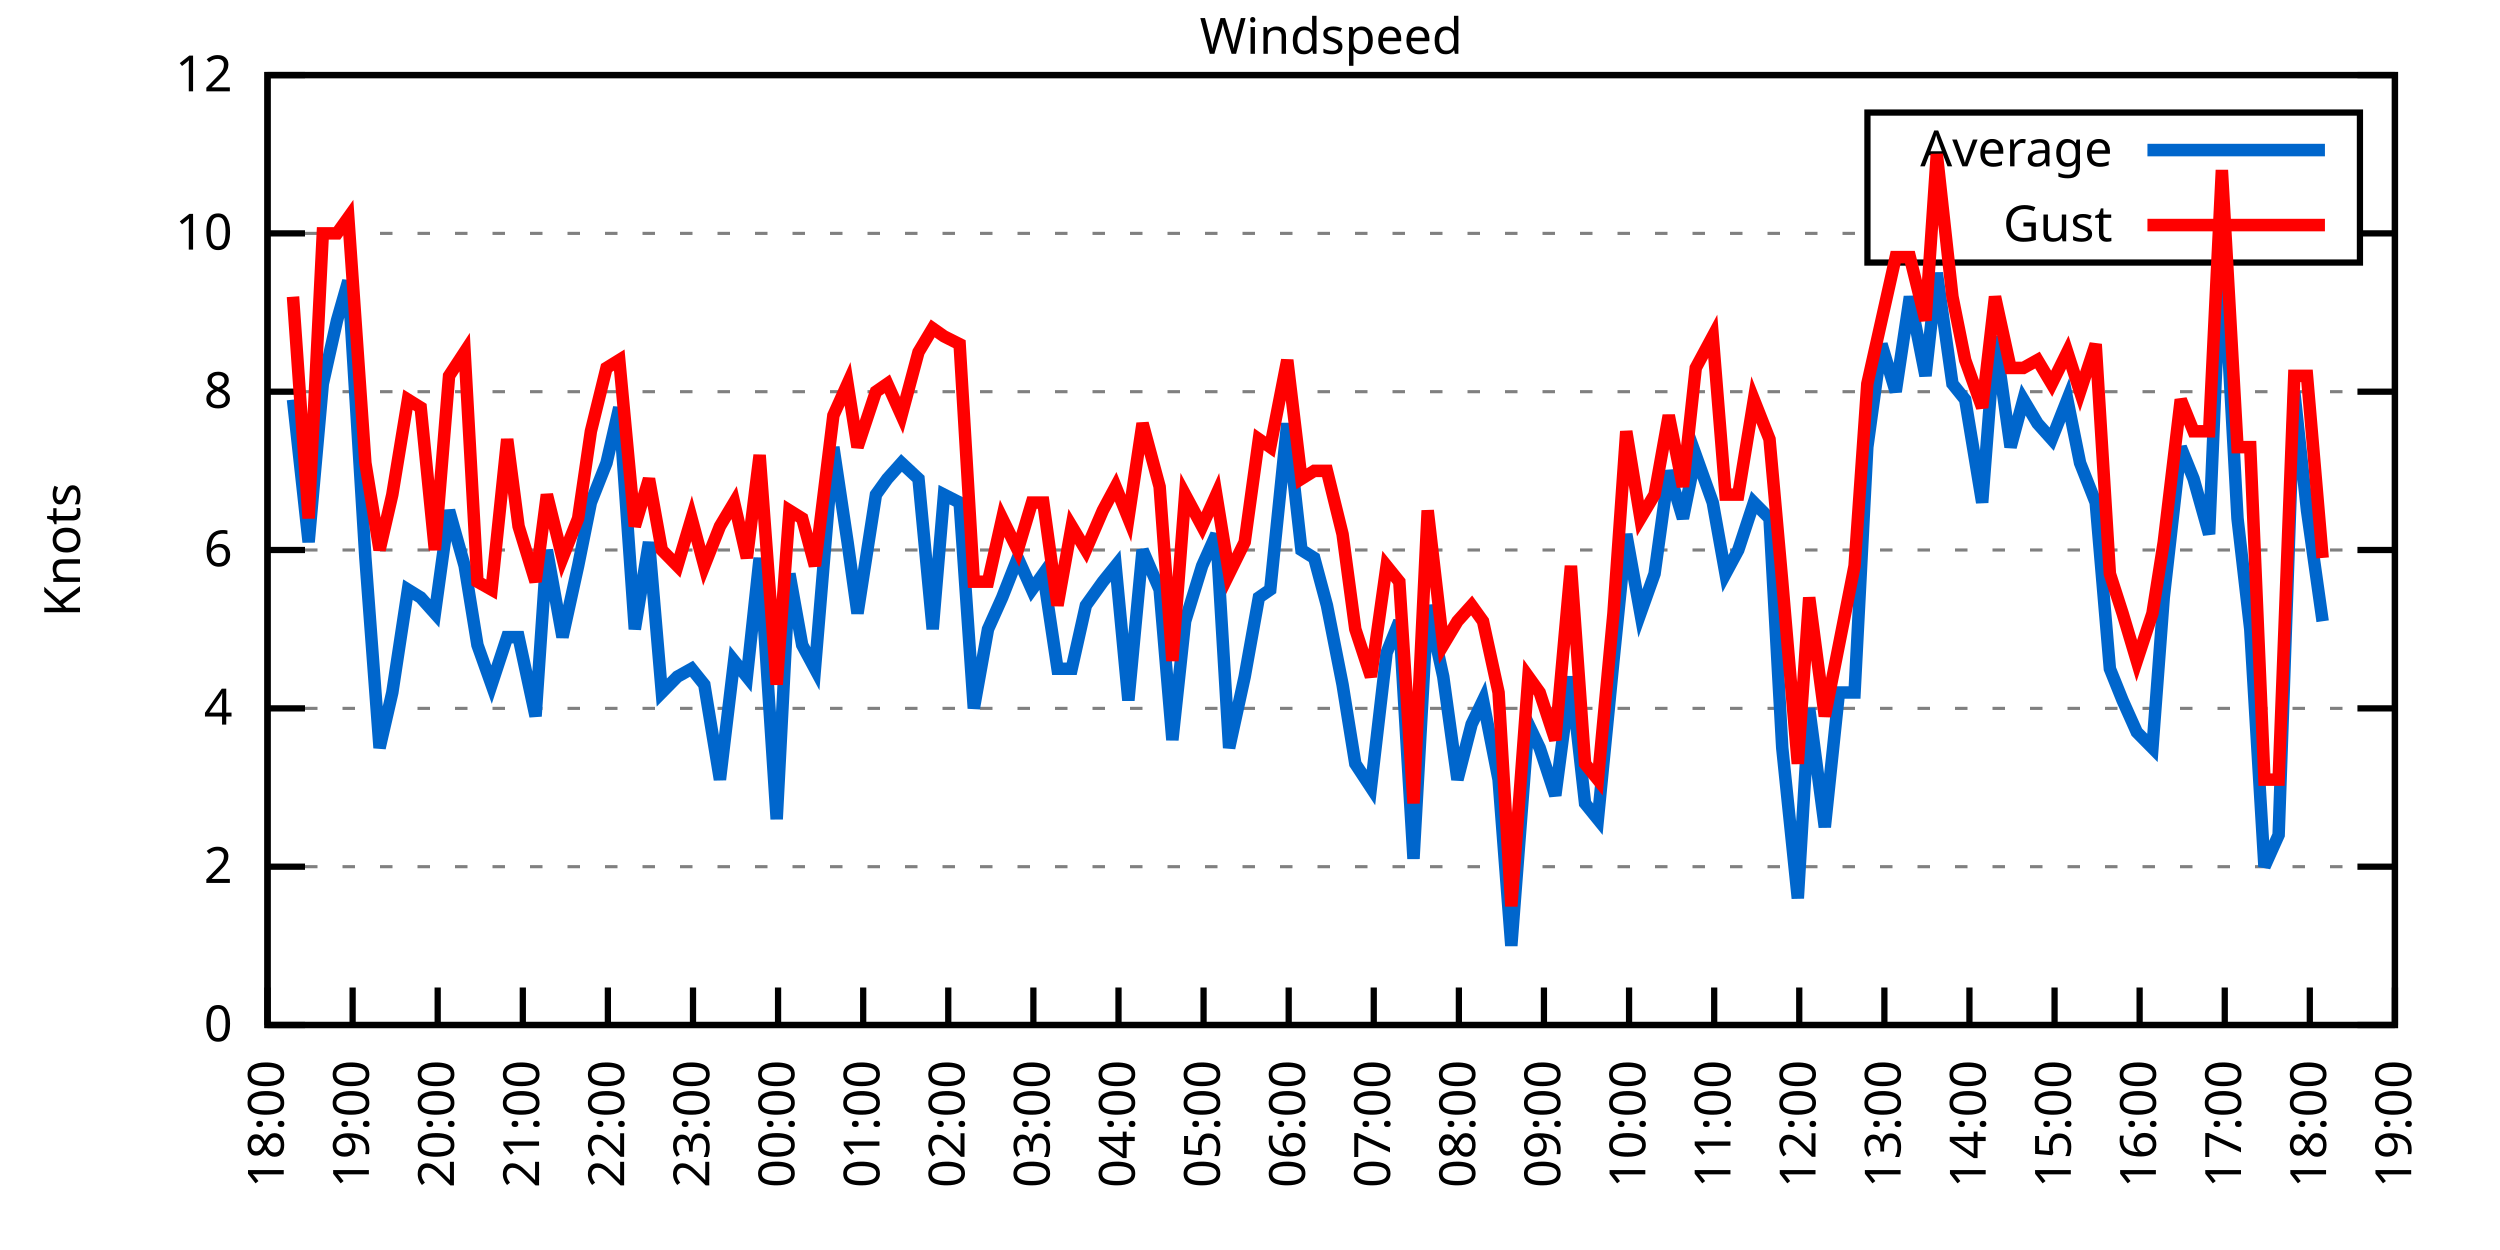
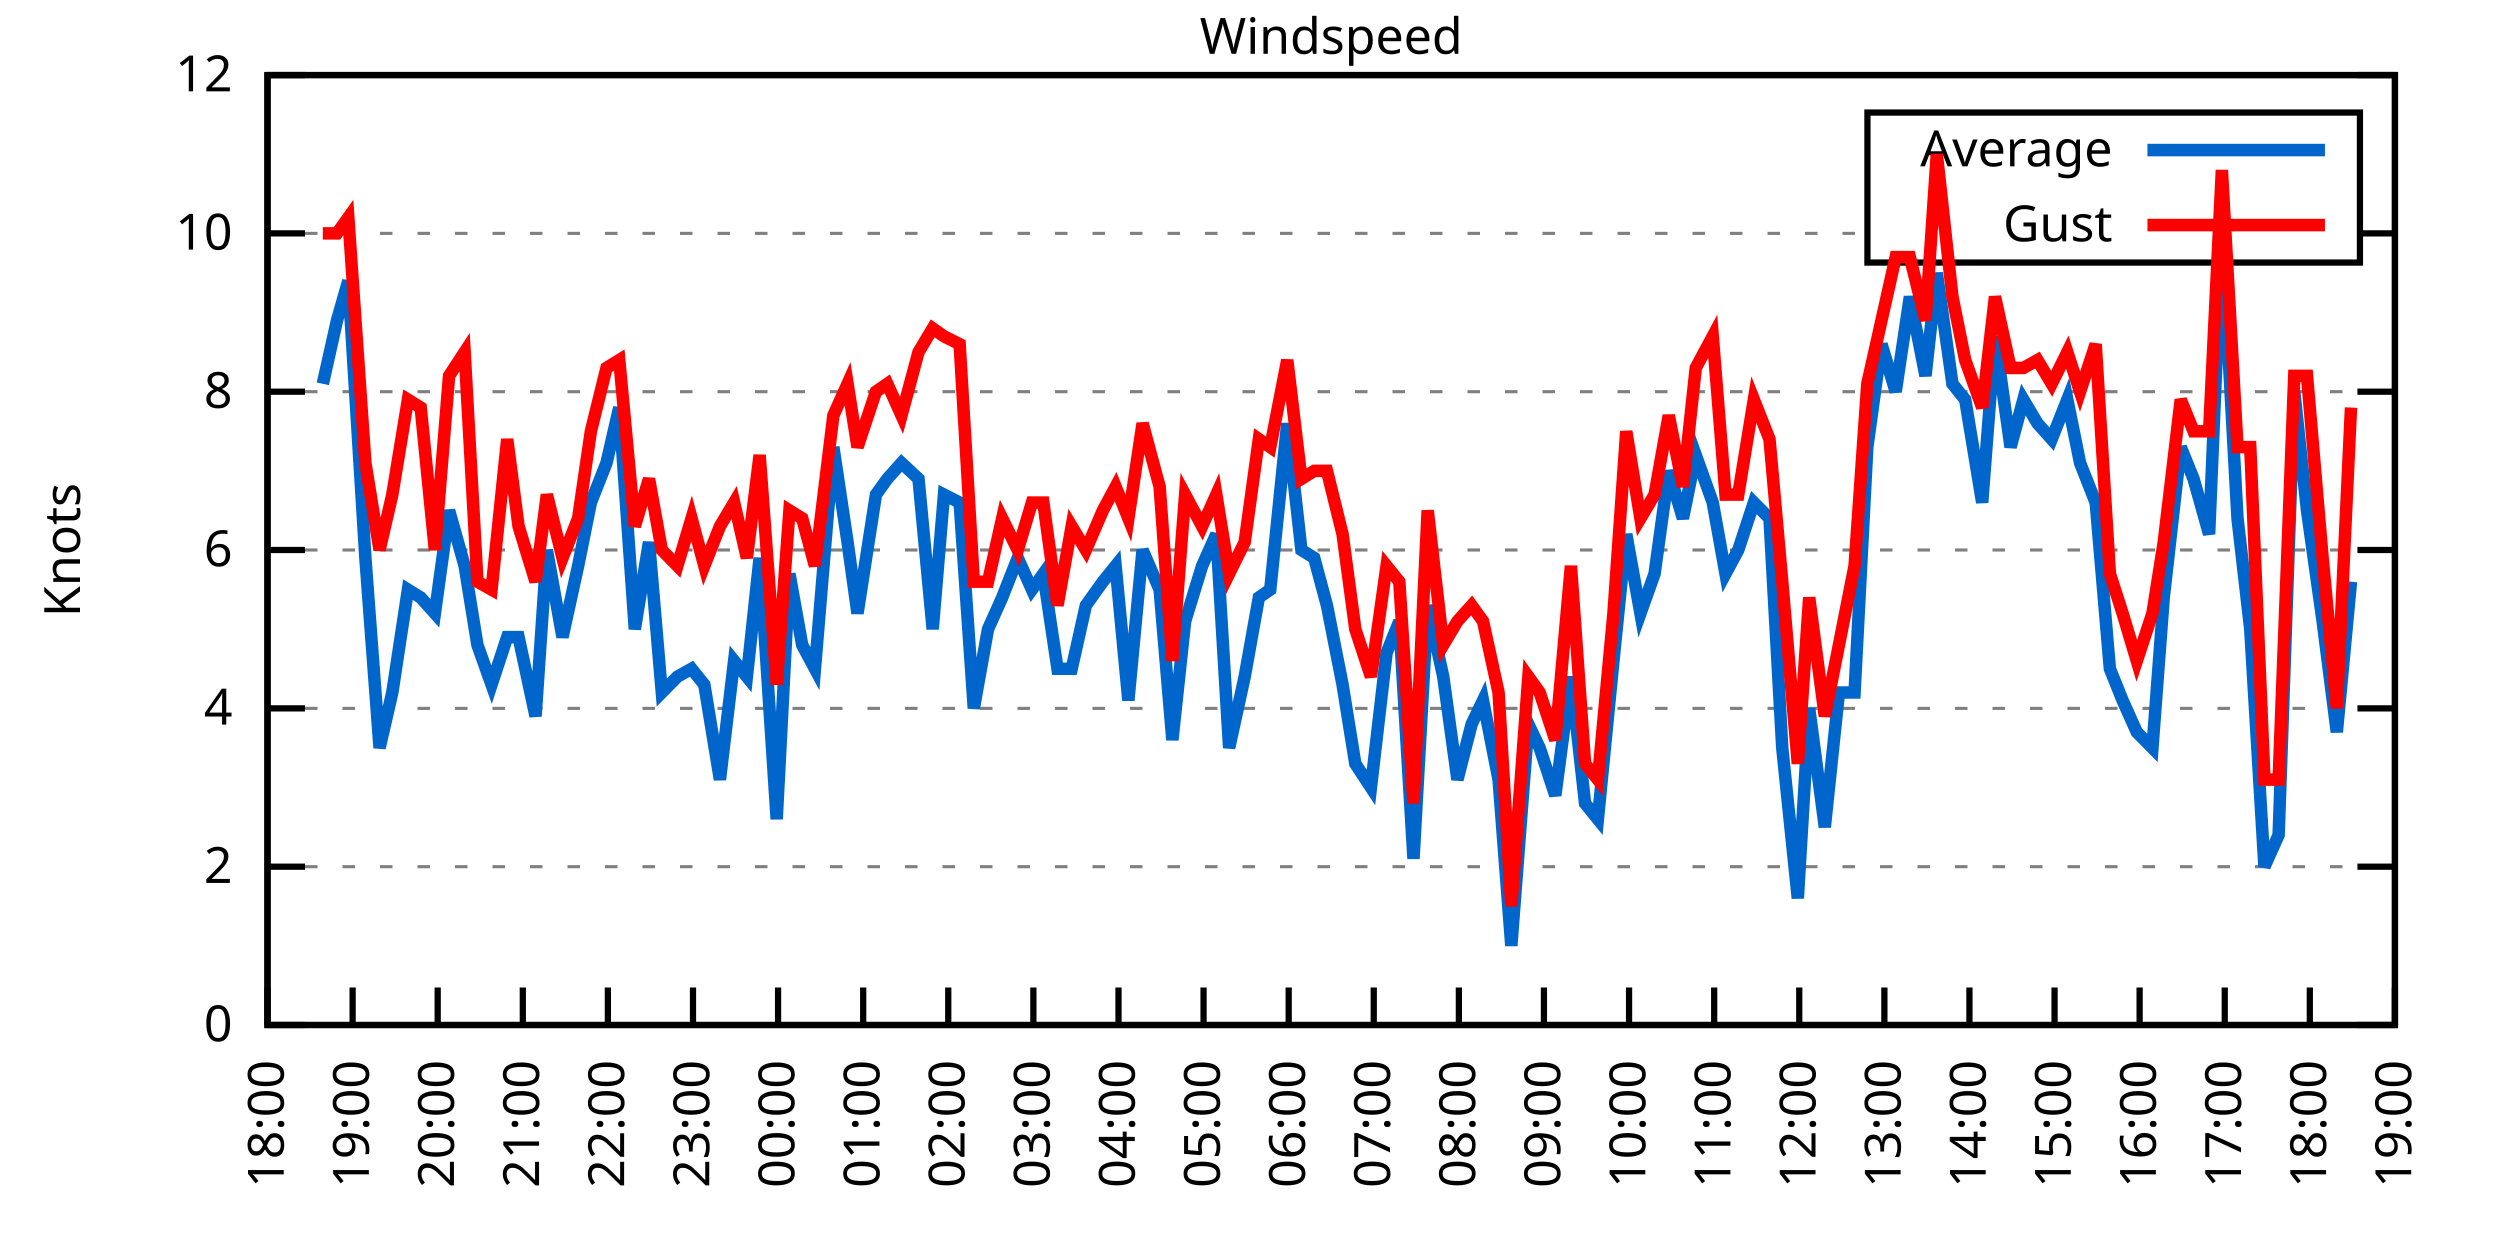
<svg xmlns="http://www.w3.org/2000/svg" xmlns:xlink="http://www.w3.org/1999/xlink" width="400" height="200" viewBox="0 0 400 200">
  <g id="gnuplot_canvas">
    <rect x="0" y="0" width="400" height="200" fill="none" />
    <defs>
      <circle id="gpDot" r="0.5" stroke-width="0.5" stroke="currentColor" />
      <path id="gpPt0" stroke-width="0.333" stroke="currentColor" d="M-1,0 h2 M0,-1 v2" />
      <path id="gpPt1" stroke-width="0.333" stroke="currentColor" d="M-1,-1 L1,1 M1,-1 L-1,1" />
      <path id="gpPt2" stroke-width="0.333" stroke="currentColor" d="M-1,0 L1,0 M0,-1 L0,1 M-1,-1 L1,1 M-1,1 L1,-1" />
      <rect id="gpPt3" stroke-width="0.333" stroke="currentColor" x="-1" y="-1" width="2" height="2" />
      <rect id="gpPt4" stroke-width="0.333" stroke="currentColor" fill="currentColor" x="-1" y="-1" width="2" height="2" />
      <circle id="gpPt5" stroke-width="0.333" stroke="currentColor" cx="0" cy="0" r="1" />
      <use xlink:href="#gpPt5" id="gpPt6" fill="currentColor" stroke="none" />
      <path id="gpPt7" stroke-width="0.333" stroke="currentColor" d="M0,-1.33 L-1.33,0.67 L1.33,0.67 z" />
      <use xlink:href="#gpPt7" id="gpPt8" fill="currentColor" stroke="none" />
      <use xlink:href="#gpPt7" id="gpPt9" stroke="currentColor" transform="rotate(180)" />
      <use xlink:href="#gpPt9" id="gpPt10" fill="currentColor" stroke="none" />
      <use xlink:href="#gpPt3" id="gpPt11" stroke="currentColor" transform="rotate(45)" />
      <use xlink:href="#gpPt11" id="gpPt12" fill="currentColor" stroke="none" />
      <path id="gpPt13" stroke-width="0.333" stroke="currentColor" d="M0,1.330 L1.265,0.411 L0.782,-1.067 L-0.782,-1.076 L-1.265,0.411 z" />
      <use xlink:href="#gpPt13" id="gpPt14" fill="currentColor" stroke="none" />
      <filter id="textbox" filterUnits="objectBoundingBox" x="0" y="0" height="1" width="1">
        <feFlood flood-color="white" flood-opacity="1" result="bgnd" />
        <feComposite in="SourceGraphic" in2="bgnd" operator="atop" />
      </filter>
      <filter id="greybox" filterUnits="objectBoundingBox" x="0" y="0" height="1" width="1">
        <feFlood flood-color="lightgrey" flood-opacity="1" result="grey" />
        <feComposite in="SourceGraphic" in2="grey" operator="atop" />
      </filter>
    </defs>
    <g fill="none" color="white" stroke="currentColor" stroke-width="1.00" stroke-linecap="butt" stroke-linejoin="miter">
</g>
    <g fill="none" color="black" stroke="currentColor" stroke-width="1.00" stroke-linecap="butt" stroke-linejoin="miter">
      <g stroke="none" shape-rendering="crispEdges">
        <polygon fill="rgb(255, 255, 255)" points="42.80,164.00 383.18,164.00 383.18,12.02 42.80,12.02 " />
      </g>
    </g>
    <g fill="none" color="black" stroke="currentColor" stroke-width="1.00" stroke-linecap="butt" stroke-linejoin="miter">
</g>
    <g fill="none" color="black" stroke="black" stroke-width="0.50" stroke-linecap="butt" stroke-linejoin="miter">
</g>
    <g fill="none" color="gray" stroke="currentColor" stroke-width="0.50" stroke-linecap="butt" stroke-linejoin="miter">
      <path stroke="gray" stroke-dasharray="2,4" class="gridline" d="M42.80,164.00 L383.19,164.00  " />
    </g>
    <g fill="none" color="gray" stroke="gray" stroke-width="1.00" stroke-linecap="butt" stroke-linejoin="miter">
</g>
    <g fill="none" color="black" stroke="currentColor" stroke-width="1.00" stroke-linecap="butt" stroke-linejoin="miter">
      <path stroke="black" d="M42.80,164.00 L48.80,164.00 M383.19,164.00 L377.19,164.00  " />
      <g transform="translate(37.20,166.60)" stroke="none" fill="black" font-family="Sans" font-size="8.00" text-anchor="end">
        <text>
          <tspan font-family="Sans"> 0</tspan>
        </text>
      </g>
    </g>
    <g fill="none" color="black" stroke="currentColor" stroke-width="1.00" stroke-linecap="butt" stroke-linejoin="miter">
</g>
    <g fill="none" color="black" stroke="black" stroke-width="0.50" stroke-linecap="butt" stroke-linejoin="miter">
</g>
    <g fill="none" color="gray" stroke="currentColor" stroke-width="0.50" stroke-linecap="butt" stroke-linejoin="miter">
      <path stroke="gray" stroke-dasharray="2,4" class="gridline" d="M42.80,138.67 L383.19,138.67  " />
    </g>
    <g fill="none" color="gray" stroke="gray" stroke-width="1.00" stroke-linecap="butt" stroke-linejoin="miter">
</g>
    <g fill="none" color="black" stroke="currentColor" stroke-width="1.00" stroke-linecap="butt" stroke-linejoin="miter">
      <path stroke="black" d="M42.80,138.67 L48.80,138.67 M383.19,138.67 L377.19,138.67  " />
      <g transform="translate(37.20,141.27)" stroke="none" fill="black" font-family="Sans" font-size="8.00" text-anchor="end">
        <text>
          <tspan font-family="Sans"> 2</tspan>
        </text>
      </g>
    </g>
    <g fill="none" color="black" stroke="currentColor" stroke-width="1.00" stroke-linecap="butt" stroke-linejoin="miter">
</g>
    <g fill="none" color="black" stroke="black" stroke-width="0.50" stroke-linecap="butt" stroke-linejoin="miter">
</g>
    <g fill="none" color="gray" stroke="currentColor" stroke-width="0.50" stroke-linecap="butt" stroke-linejoin="miter">
      <path stroke="gray" stroke-dasharray="2,4" class="gridline" d="M42.80,113.34 L383.19,113.34  " />
    </g>
    <g fill="none" color="gray" stroke="gray" stroke-width="1.00" stroke-linecap="butt" stroke-linejoin="miter">
</g>
    <g fill="none" color="black" stroke="currentColor" stroke-width="1.00" stroke-linecap="butt" stroke-linejoin="miter">
      <path stroke="black" d="M42.80,113.34 L48.80,113.34 M383.19,113.34 L377.19,113.34  " />
      <g transform="translate(37.20,115.94)" stroke="none" fill="black" font-family="Sans" font-size="8.00" text-anchor="end">
        <text>
          <tspan font-family="Sans"> 4</tspan>
        </text>
      </g>
    </g>
    <g fill="none" color="black" stroke="currentColor" stroke-width="1.00" stroke-linecap="butt" stroke-linejoin="miter">
</g>
    <g fill="none" color="black" stroke="black" stroke-width="0.50" stroke-linecap="butt" stroke-linejoin="miter">
</g>
    <g fill="none" color="gray" stroke="currentColor" stroke-width="0.50" stroke-linecap="butt" stroke-linejoin="miter">
      <path stroke="gray" stroke-dasharray="2,4" class="gridline" d="M42.80,88.00 L383.19,88.00  " />
    </g>
    <g fill="none" color="gray" stroke="gray" stroke-width="1.00" stroke-linecap="butt" stroke-linejoin="miter">
</g>
    <g fill="none" color="black" stroke="currentColor" stroke-width="1.00" stroke-linecap="butt" stroke-linejoin="miter">
      <path stroke="black" d="M42.80,88.00 L48.80,88.00 M383.19,88.00 L377.19,88.00  " />
      <g transform="translate(37.20,90.60)" stroke="none" fill="black" font-family="Sans" font-size="8.00" text-anchor="end">
        <text>
          <tspan font-family="Sans"> 6</tspan>
        </text>
      </g>
    </g>
    <g fill="none" color="black" stroke="currentColor" stroke-width="1.00" stroke-linecap="butt" stroke-linejoin="miter">
</g>
    <g fill="none" color="black" stroke="black" stroke-width="0.50" stroke-linecap="butt" stroke-linejoin="miter">
</g>
    <g fill="none" color="gray" stroke="currentColor" stroke-width="0.50" stroke-linecap="butt" stroke-linejoin="miter">
      <path stroke="gray" stroke-dasharray="2,4" class="gridline" d="M42.80,62.67 L383.19,62.67  " />
    </g>
    <g fill="none" color="gray" stroke="gray" stroke-width="1.00" stroke-linecap="butt" stroke-linejoin="miter">
</g>
    <g fill="none" color="black" stroke="currentColor" stroke-width="1.00" stroke-linecap="butt" stroke-linejoin="miter">
      <path stroke="black" d="M42.80,62.67 L48.80,62.67 M383.19,62.67 L377.19,62.67  " />
      <g transform="translate(37.20,65.27)" stroke="none" fill="black" font-family="Sans" font-size="8.00" text-anchor="end">
        <text>
          <tspan font-family="Sans"> 8</tspan>
        </text>
      </g>
    </g>
    <g fill="none" color="black" stroke="currentColor" stroke-width="1.00" stroke-linecap="butt" stroke-linejoin="miter">
</g>
    <g fill="none" color="black" stroke="black" stroke-width="0.50" stroke-linecap="butt" stroke-linejoin="miter">
</g>
    <g fill="none" color="gray" stroke="currentColor" stroke-width="0.50" stroke-linecap="butt" stroke-linejoin="miter">
      <path stroke="gray" stroke-dasharray="2,4" class="gridline" d="M42.80,37.34 L298.79,37.34 M377.59,37.34 L383.19,37.34  " />
    </g>
    <g fill="none" color="gray" stroke="gray" stroke-width="1.00" stroke-linecap="butt" stroke-linejoin="miter">
</g>
    <g fill="none" color="black" stroke="currentColor" stroke-width="1.00" stroke-linecap="butt" stroke-linejoin="miter">
      <path stroke="black" d="M42.80,37.34 L48.80,37.34 M383.19,37.34 L377.19,37.34  " />
      <g transform="translate(37.20,39.94)" stroke="none" fill="black" font-family="Sans" font-size="8.00" text-anchor="end">
        <text>
          <tspan font-family="Sans"> 10</tspan>
        </text>
      </g>
    </g>
    <g fill="none" color="black" stroke="currentColor" stroke-width="1.00" stroke-linecap="butt" stroke-linejoin="miter">
</g>
    <g fill="none" color="black" stroke="black" stroke-width="0.50" stroke-linecap="butt" stroke-linejoin="miter">
</g>
    <g fill="none" color="gray" stroke="currentColor" stroke-width="0.50" stroke-linecap="butt" stroke-linejoin="miter">
      <path stroke="gray" stroke-dasharray="2,4" class="gridline" d="M42.80,12.01 L383.19,12.01  " />
    </g>
    <g fill="none" color="gray" stroke="gray" stroke-width="1.00" stroke-linecap="butt" stroke-linejoin="miter">
</g>
    <g fill="none" color="black" stroke="currentColor" stroke-width="1.00" stroke-linecap="butt" stroke-linejoin="miter">
      <path stroke="black" d="M42.80,12.01 L48.80,12.01 M383.19,12.01 L377.19,12.01  " />
      <g transform="translate(37.20,14.61)" stroke="none" fill="black" font-family="Sans" font-size="8.00" text-anchor="end">
        <text>
          <tspan font-family="Sans"> 12</tspan>
        </text>
      </g>
    </g>
    <g fill="none" color="black" stroke="currentColor" stroke-width="1.00" stroke-linecap="butt" stroke-linejoin="miter">
      <path stroke="black" d="M42.80,164.00 L42.80,158.00  " />
      <g transform="translate(45.40,169.60) rotate(270.00)" stroke="none" fill="black" font-family="Sans" font-size="8.00" text-anchor="end">
        <text>
          <tspan font-family="Sans">18:00</tspan>
        </text>
      </g>
    </g>
    <g fill="none" color="black" stroke="currentColor" stroke-width="1.00" stroke-linecap="butt" stroke-linejoin="miter">
      <path stroke="black" d="M56.42,164.00 L56.42,158.00  " />
      <g transform="translate(59.02,169.60) rotate(270.00)" stroke="none" fill="black" font-family="Sans" font-size="8.00" text-anchor="end">
        <text>
          <tspan font-family="Sans">19:00</tspan>
        </text>
      </g>
    </g>
    <g fill="none" color="black" stroke="currentColor" stroke-width="1.00" stroke-linecap="butt" stroke-linejoin="miter">
      <path stroke="black" d="M70.03,164.00 L70.03,158.00  " />
      <g transform="translate(72.63,169.60) rotate(270.00)" stroke="none" fill="black" font-family="Sans" font-size="8.00" text-anchor="end">
        <text>
          <tspan font-family="Sans">20:00</tspan>
        </text>
      </g>
    </g>
    <g fill="none" color="black" stroke="currentColor" stroke-width="1.00" stroke-linecap="butt" stroke-linejoin="miter">
      <path stroke="black" d="M83.65,164.00 L83.65,158.00  " />
      <g transform="translate(86.25,169.60) rotate(270.00)" stroke="none" fill="black" font-family="Sans" font-size="8.00" text-anchor="end">
        <text>
          <tspan font-family="Sans">21:00</tspan>
        </text>
      </g>
    </g>
    <g fill="none" color="black" stroke="currentColor" stroke-width="1.00" stroke-linecap="butt" stroke-linejoin="miter">
      <path stroke="black" d="M97.26,164.00 L97.26,158.00  " />
      <g transform="translate(99.86,169.60) rotate(270.00)" stroke="none" fill="black" font-family="Sans" font-size="8.00" text-anchor="end">
        <text>
          <tspan font-family="Sans">22:00</tspan>
        </text>
      </g>
    </g>
    <g fill="none" color="black" stroke="currentColor" stroke-width="1.00" stroke-linecap="butt" stroke-linejoin="miter">
      <path stroke="black" d="M110.88,164.00 L110.88,158.00  " />
      <g transform="translate(113.48,169.60) rotate(270.00)" stroke="none" fill="black" font-family="Sans" font-size="8.00" text-anchor="end">
        <text>
          <tspan font-family="Sans">23:00</tspan>
        </text>
      </g>
    </g>
    <g fill="none" color="black" stroke="currentColor" stroke-width="1.00" stroke-linecap="butt" stroke-linejoin="miter">
      <path stroke="black" d="M124.49,164.00 L124.49,158.00  " />
      <g transform="translate(127.09,169.60) rotate(270.00)" stroke="none" fill="black" font-family="Sans" font-size="8.00" text-anchor="end">
        <text>
          <tspan font-family="Sans">00:00</tspan>
        </text>
      </g>
    </g>
    <g fill="none" color="black" stroke="currentColor" stroke-width="1.00" stroke-linecap="butt" stroke-linejoin="miter">
      <path stroke="black" d="M138.11,164.00 L138.11,158.00  " />
      <g transform="translate(140.71,169.60) rotate(270.00)" stroke="none" fill="black" font-family="Sans" font-size="8.00" text-anchor="end">
        <text>
          <tspan font-family="Sans">01:00</tspan>
        </text>
      </g>
    </g>
    <g fill="none" color="black" stroke="currentColor" stroke-width="1.00" stroke-linecap="butt" stroke-linejoin="miter">
      <path stroke="black" d="M151.72,164.00 L151.72,158.00  " />
      <g transform="translate(154.32,169.60) rotate(270.00)" stroke="none" fill="black" font-family="Sans" font-size="8.00" text-anchor="end">
        <text>
          <tspan font-family="Sans">02:00</tspan>
        </text>
      </g>
    </g>
    <g fill="none" color="black" stroke="currentColor" stroke-width="1.00" stroke-linecap="butt" stroke-linejoin="miter">
      <path stroke="black" d="M165.34,164.00 L165.34,158.00  " />
      <g transform="translate(167.94,169.60) rotate(270.00)" stroke="none" fill="black" font-family="Sans" font-size="8.00" text-anchor="end">
        <text>
          <tspan font-family="Sans">03:00</tspan>
        </text>
      </g>
    </g>
    <g fill="none" color="black" stroke="currentColor" stroke-width="1.00" stroke-linecap="butt" stroke-linejoin="miter">
      <path stroke="black" d="M178.96,164.00 L178.96,158.00  " />
      <g transform="translate(181.56,169.60) rotate(270.00)" stroke="none" fill="black" font-family="Sans" font-size="8.00" text-anchor="end">
        <text>
          <tspan font-family="Sans">04:00</tspan>
        </text>
      </g>
    </g>
    <g fill="none" color="black" stroke="currentColor" stroke-width="1.00" stroke-linecap="butt" stroke-linejoin="miter">
      <path stroke="black" d="M192.57,164.00 L192.57,158.00  " />
      <g transform="translate(195.17,169.60) rotate(270.00)" stroke="none" fill="black" font-family="Sans" font-size="8.00" text-anchor="end">
        <text>
          <tspan font-family="Sans">05:00</tspan>
        </text>
      </g>
    </g>
    <g fill="none" color="black" stroke="currentColor" stroke-width="1.00" stroke-linecap="butt" stroke-linejoin="miter">
      <path stroke="black" d="M206.19,164.00 L206.19,158.00  " />
      <g transform="translate(208.79,169.60) rotate(270.00)" stroke="none" fill="black" font-family="Sans" font-size="8.00" text-anchor="end">
        <text>
          <tspan font-family="Sans">06:00</tspan>
        </text>
      </g>
    </g>
    <g fill="none" color="black" stroke="currentColor" stroke-width="1.00" stroke-linecap="butt" stroke-linejoin="miter">
      <path stroke="black" d="M219.80,164.00 L219.80,158.00  " />
      <g transform="translate(222.40,169.60) rotate(270.00)" stroke="none" fill="black" font-family="Sans" font-size="8.00" text-anchor="end">
        <text>
          <tspan font-family="Sans">07:00</tspan>
        </text>
      </g>
    </g>
    <g fill="none" color="black" stroke="currentColor" stroke-width="1.00" stroke-linecap="butt" stroke-linejoin="miter">
      <path stroke="black" d="M233.42,164.00 L233.42,158.00  " />
      <g transform="translate(236.02,169.60) rotate(270.00)" stroke="none" fill="black" font-family="Sans" font-size="8.00" text-anchor="end">
        <text>
          <tspan font-family="Sans">08:00</tspan>
        </text>
      </g>
    </g>
    <g fill="none" color="black" stroke="currentColor" stroke-width="1.00" stroke-linecap="butt" stroke-linejoin="miter">
      <path stroke="black" d="M247.03,164.00 L247.03,158.00  " />
      <g transform="translate(249.63,169.60) rotate(270.00)" stroke="none" fill="black" font-family="Sans" font-size="8.00" text-anchor="end">
        <text>
          <tspan font-family="Sans">09:00</tspan>
        </text>
      </g>
    </g>
    <g fill="none" color="black" stroke="currentColor" stroke-width="1.00" stroke-linecap="butt" stroke-linejoin="miter">
      <path stroke="black" d="M260.65,164.00 L260.65,158.00  " />
      <g transform="translate(263.25,169.60) rotate(270.00)" stroke="none" fill="black" font-family="Sans" font-size="8.00" text-anchor="end">
        <text>
          <tspan font-family="Sans">10:00</tspan>
        </text>
      </g>
    </g>
    <g fill="none" color="black" stroke="currentColor" stroke-width="1.00" stroke-linecap="butt" stroke-linejoin="miter">
      <path stroke="black" d="M274.27,164.00 L274.27,158.00  " />
      <g transform="translate(276.87,169.60) rotate(270.00)" stroke="none" fill="black" font-family="Sans" font-size="8.00" text-anchor="end">
        <text>
          <tspan font-family="Sans">11:00</tspan>
        </text>
      </g>
    </g>
    <g fill="none" color="black" stroke="currentColor" stroke-width="1.00" stroke-linecap="butt" stroke-linejoin="miter">
      <path stroke="black" d="M287.88,164.00 L287.88,158.00  " />
      <g transform="translate(290.48,169.60) rotate(270.00)" stroke="none" fill="black" font-family="Sans" font-size="8.00" text-anchor="end">
        <text>
          <tspan font-family="Sans">12:00</tspan>
        </text>
      </g>
    </g>
    <g fill="none" color="black" stroke="currentColor" stroke-width="1.00" stroke-linecap="butt" stroke-linejoin="miter">
      <path stroke="black" d="M301.50,164.00 L301.50,158.00  " />
      <g transform="translate(304.10,169.60) rotate(270.00)" stroke="none" fill="black" font-family="Sans" font-size="8.00" text-anchor="end">
        <text>
          <tspan font-family="Sans">13:00</tspan>
        </text>
      </g>
    </g>
    <g fill="none" color="black" stroke="currentColor" stroke-width="1.00" stroke-linecap="butt" stroke-linejoin="miter">
      <path stroke="black" d="M315.11,164.00 L315.11,158.00  " />
      <g transform="translate(317.71,169.60) rotate(270.00)" stroke="none" fill="black" font-family="Sans" font-size="8.00" text-anchor="end">
        <text>
          <tspan font-family="Sans">14:00</tspan>
        </text>
      </g>
    </g>
    <g fill="none" color="black" stroke="currentColor" stroke-width="1.00" stroke-linecap="butt" stroke-linejoin="miter">
      <path stroke="black" d="M328.73,164.00 L328.73,158.00  " />
      <g transform="translate(331.33,169.60) rotate(270.00)" stroke="none" fill="black" font-family="Sans" font-size="8.00" text-anchor="end">
        <text>
          <tspan font-family="Sans">15:00</tspan>
        </text>
      </g>
    </g>
    <g fill="none" color="black" stroke="currentColor" stroke-width="1.00" stroke-linecap="butt" stroke-linejoin="miter">
      <path stroke="black" d="M342.34,164.00 L342.34,158.00  " />
      <g transform="translate(344.94,169.60) rotate(270.00)" stroke="none" fill="black" font-family="Sans" font-size="8.00" text-anchor="end">
        <text>
          <tspan font-family="Sans">16:00</tspan>
        </text>
      </g>
    </g>
    <g fill="none" color="black" stroke="currentColor" stroke-width="1.00" stroke-linecap="butt" stroke-linejoin="miter">
      <path stroke="black" d="M355.96,164.00 L355.96,158.00  " />
      <g transform="translate(358.56,169.60) rotate(270.00)" stroke="none" fill="black" font-family="Sans" font-size="8.00" text-anchor="end">
        <text>
          <tspan font-family="Sans">17:00</tspan>
        </text>
      </g>
    </g>
    <g fill="none" color="black" stroke="currentColor" stroke-width="1.00" stroke-linecap="butt" stroke-linejoin="miter">
      <path stroke="black" d="M369.57,164.00 L369.57,158.00  " />
      <g transform="translate(372.17,169.60) rotate(270.00)" stroke="none" fill="black" font-family="Sans" font-size="8.00" text-anchor="end">
        <text>
          <tspan font-family="Sans">18:00</tspan>
        </text>
      </g>
    </g>
    <g fill="none" color="black" stroke="currentColor" stroke-width="1.00" stroke-linecap="butt" stroke-linejoin="miter">
      <path stroke="black" d="M383.19,164.00 L383.19,158.00  " />
      <g transform="translate(385.79,169.60) rotate(270.00)" stroke="none" fill="black" font-family="Sans" font-size="8.00" text-anchor="end">
        <text>
          <tspan font-family="Sans">19:00</tspan>
        </text>
      </g>
    </g>
    <g fill="none" color="black" stroke="currentColor" stroke-width="1.00" stroke-linecap="butt" stroke-linejoin="miter">
</g>
    <g fill="none" color="black" stroke="currentColor" stroke-width="1.00" stroke-linecap="butt" stroke-linejoin="miter">
      <path stroke="black" d="M42.80,12.01 L42.80,164.00 L383.19,164.00 L383.19,12.01 L42.80,12.01 Z  " />
    </g>
    <g fill="none" color="black" stroke="currentColor" stroke-width="1.00" stroke-linecap="butt" stroke-linejoin="miter">
</g>
    <g fill="none" color="black" stroke="currentColor" stroke-width="1.00" stroke-linecap="butt" stroke-linejoin="miter">
      <path stroke="black" d="M298.79,42.01 L298.79,18.01 L377.59,18.01 L377.59,42.01 L298.79,42.01 Z  " />
    </g>
    <g id="Windspeed_plot_1">
      <g fill="none" color="white" stroke="black" stroke-width="2.00" stroke-linecap="butt" stroke-linejoin="miter">
</g>
      <g fill="none" color="black" stroke="currentColor" stroke-width="2.00" stroke-linecap="butt" stroke-linejoin="miter">
        <g transform="translate(337.99,26.61)" stroke="none" fill="black" font-family="Sans" font-size="8.00" text-anchor="end">
          <text>
            <tspan font-family="Sans">Average</tspan>
          </text>
        </g>
      </g>
      <g fill="none" color="black" stroke="currentColor" stroke-width="2.00" stroke-linecap="butt" stroke-linejoin="miter">
-         <path stroke="rgb(  0, 102, 204)" d="M343.59,24.01 L371.99,24.01 M46.88,63.94 L49.38,86.74 L51.65,61.41 L53.92,51.27 L55.73,44.94 L58.46,89.27   L60.73,119.67 L62.77,110.80 L65.27,94.34 L67.31,95.60 L69.58,98.14 L71.85,81.67 L74.34,90.54 L76.39,103.20   L78.65,109.54 L81.15,101.94 L82.97,101.94 L85.69,114.60 L87.50,88.00 L90.00,101.94 L92.50,90.54 L94.54,80.41   L97.04,74.07 L99.08,65.21 L101.57,100.67 L103.84,86.74 L105.89,110.80 L108.38,108.27 L110.65,107.00 L112.69,109.54   L115.19,124.74 L117.46,105.74 L119.50,108.27 L121.54,89.27 L124.27,131.07 L126.31,91.80 L128.35,103.20 L130.39,107.00   L133.34,71.54 L135.61,86.74 L137.20,98.14 L140.15,79.14 L141.97,76.61 L144.24,74.07 L146.96,76.61 L149.23,100.67   L151.04,79.14 L153.54,80.41 L155.81,113.34 L158.08,100.67 L160.35,95.60 L162.84,89.27 L165.11,94.34 L166.93,91.80   L169.20,107.00 L171.47,107.00 L173.74,96.87 L176.46,93.07 L178.50,90.54 L180.54,112.07 L182.81,88.00 L185.54,94.34   L187.58,118.40 L189.62,99.40 L192.34,90.54 L194.61,85.47 L196.66,119.67 L199.15,108.27 L201.42,95.60 L203.24,94.34   L205.96,67.74 L208.23,88.00 L210.27,89.27 L212.31,96.87 L214.81,109.54 L216.85,122.20 L219.35,126.00 L221.85,104.47   L223.89,99.40 L226.16,137.40 L228.43,96.87 L230.92,108.27 L233.19,124.74 L235.46,115.87 L237.28,112.07 L239.77,124.74   L241.81,151.33 L244.54,115.87 L246.35,119.67 L248.85,127.27 L251.35,108.27 L253.61,128.54 L255.66,131.07 L258.15,105.74   L260.20,85.47 L262.47,98.14 L264.73,91.80 L267.00,75.34 L269.27,82.94 L271.32,72.81 L274.04,80.41 L276.08,91.80   L278.12,88.00 L280.62,80.41 L283.12,82.94 L285.16,119.67 L287.65,143.73 L289.47,113.34 L291.97,132.34 L294.23,110.80   L296.73,110.80 L298.77,71.54 L301.04,55.07 L303.31,62.67 L305.58,47.47 L308.08,60.14 L309.89,43.67 L312.39,61.41   L314.43,63.94 L317.15,80.41 L319.20,53.81 L321.69,71.54 L323.74,63.94 L326.00,67.74 L328.27,70.27 L330.77,63.94   L332.81,74.07 L335.31,80.41 L337.58,107.00 L339.62,112.07 L341.89,117.14 L344.39,119.67 L346.20,95.60 L348.92,71.54   L350.97,76.61 L353.46,85.47 L355.50,37.34 L358.00,82.94 L360.04,100.67 L362.31,138.67 L364.58,133.60 L367.08,62.67   L369.12,81.67 L371.62,99.40  " />
+         <path stroke="rgb(  0, 102, 204)" d="M343.59,24.01 L371.99,24.01 M51.65,61.41 L53.92,51.27 L55.73,44.94 L58.46,89.27 L60.73,119.67 L62.77,110.80   L65.27,94.34 L67.31,95.60 L69.58,98.14 L71.85,81.67 L74.34,90.54 L76.39,103.20 L78.65,109.54 L81.15,101.94   L82.97,101.94 L85.69,114.60 L87.50,88.00 L90.00,101.94 L92.50,90.54 L94.54,80.41 L97.04,74.07 L99.08,65.21   L101.57,100.67 L103.84,86.74 L105.89,110.80 L108.38,108.27 L110.65,107.00 L112.69,109.54 L115.19,124.74 L117.46,105.74   L119.50,108.27 L121.54,89.27 L124.27,131.07 L126.31,91.80 L128.35,103.20 L130.39,107.00 L133.34,71.54 L135.61,86.74   L137.20,98.14 L140.15,79.14 L141.97,76.61 L144.24,74.07 L146.96,76.61 L149.23,100.67 L151.04,79.14 L153.54,80.41   L155.81,113.34 L158.08,100.67 L160.35,95.60 L162.84,89.27 L165.11,94.34 L166.93,91.80 L169.20,107.00 L171.47,107.00   L173.74,96.87 L176.46,93.07 L178.50,90.54 L180.54,112.07 L182.81,88.00 L185.54,94.34 L187.58,118.40 L189.62,99.40   L192.34,90.54 L194.61,85.47 L196.66,119.67 L199.15,108.27 L201.42,95.60 L203.24,94.34 L205.96,67.74 L208.23,88.00   L210.27,89.27 L212.31,96.87 L214.81,109.54 L216.85,122.20 L219.35,126.00 L221.85,104.47 L223.89,99.40 L226.16,137.40   L228.43,96.87 L230.92,108.27 L233.19,124.74 L235.46,115.87 L237.28,112.07 L239.77,124.74 L241.81,151.33 L244.54,115.87   L246.35,119.67 L248.85,127.27 L251.35,108.27 L253.61,128.54 L255.66,131.07 L258.15,105.74 L260.20,85.47 L262.47,98.14   L264.73,91.80 L267.00,75.34 L269.27,82.94 L271.32,72.81 L274.04,80.41 L276.08,91.80 L278.12,88.00 L280.62,80.41   L283.12,82.94 L285.16,119.67 L287.65,143.73 L289.47,113.34 L291.97,132.34 L294.23,110.80 L296.73,110.80 L298.77,71.54   L301.04,55.07 L303.31,62.67 L305.58,47.47 L308.08,60.14 L309.89,43.67 L312.39,61.41 L314.43,63.94 L317.15,80.41   L319.20,53.81 L321.69,71.54 L323.74,63.94 L326.00,67.74 L328.27,70.27 L330.77,63.94 L332.81,74.07 L335.31,80.41   L337.58,107.00 L339.62,112.07 L341.89,117.14 L344.39,119.67 L346.20,95.60 L348.92,71.54 L350.97,76.61 L353.46,85.47   L355.50,37.34 L358.00,82.94 L360.04,100.67 L362.31,138.67 L364.58,133.60 L367.08,62.67 L369.12,81.67 L371.62,99.40   L373.89,117.14 L376.16,93.07  " />
      </g>
    </g>
    <g id="Windspeed_plot_2">
      <g fill="none" color="black" stroke="currentColor" stroke-width="2.00" stroke-linecap="butt" stroke-linejoin="miter">
        <g transform="translate(337.99,38.61)" stroke="none" fill="black" font-family="Sans" font-size="8.00" text-anchor="end">
          <text>
            <tspan font-family="Sans">Gust</tspan>
          </text>
        </g>
      </g>
      <g fill="none" color="black" stroke="currentColor" stroke-width="2.00" stroke-linecap="butt" stroke-linejoin="miter">
-         <path stroke="rgb(255,   0,   0)" d="M343.59,36.01 L371.99,36.01 M46.88,47.47 L49.38,82.94 L51.65,37.34 L53.92,37.34 L55.73,34.81 L58.46,74.07   L60.73,88.00 L62.77,79.14 L65.27,63.94 L67.31,65.21 L69.58,88.00 L71.85,60.14 L74.34,56.34 L76.39,93.07   L78.65,94.34 L81.15,70.27 L82.97,84.21 L85.69,93.07 L87.50,79.14 L90.00,89.27 L92.50,82.94 L94.54,69.01   L97.04,58.87 L99.08,57.61 L101.57,84.21 L103.84,76.61 L105.89,88.00 L108.38,90.54 L110.65,82.94 L112.69,90.54   L115.19,84.21 L117.46,80.41 L119.50,89.27 L121.54,72.81 L124.27,109.54 L126.31,81.67 L128.35,82.94 L130.39,90.54   L133.34,66.47 L135.61,61.41 L137.20,71.54 L140.15,62.67 L141.97,61.41 L144.24,66.47 L146.96,56.34 L149.23,52.54   L151.04,53.81 L153.54,55.07 L155.81,93.07 L158.08,93.07 L160.35,82.94 L162.84,88.00 L165.11,80.41 L166.93,80.41   L169.20,96.87 L171.47,84.21 L173.74,88.00 L176.46,81.67 L178.50,77.87 L180.54,82.94 L182.81,67.74 L185.54,77.87   L187.58,105.74 L189.62,79.14 L192.34,84.21 L194.61,79.14 L196.66,91.80 L199.15,86.74 L201.42,70.27 L203.24,71.54   L205.96,57.61 L208.23,76.61 L210.27,75.34 L212.31,75.34 L214.81,85.47 L216.85,100.67 L219.35,108.27 L221.85,90.54   L223.89,93.07 L226.16,128.54 L228.43,81.67 L230.92,103.20 L233.19,99.40 L235.46,96.87 L237.28,99.40 L239.77,110.80   L241.81,145.00 L244.54,108.27 L246.35,110.80 L248.85,118.40 L251.35,90.54 L253.61,122.20 L255.66,124.74 L258.15,98.14   L260.20,69.01 L262.47,82.94 L264.73,79.14 L267.00,66.47 L269.27,77.87 L271.32,58.87 L274.04,53.81 L276.08,79.14   L278.12,79.14 L280.62,63.94 L283.12,70.27 L285.16,93.07 L287.65,122.20 L289.47,95.60 L291.97,114.60 L294.23,103.20   L296.73,90.54 L298.77,61.41 L301.04,51.27 L303.31,41.14 L305.58,41.14 L308.08,51.27 L309.89,24.68 L312.39,47.47   L314.43,57.61 L317.15,65.21 L319.20,47.47 L321.69,58.87 L323.74,58.87 L326.00,57.61 L328.27,61.41 L330.77,56.34   L332.81,62.67 L335.31,55.07 L337.58,91.80 L339.62,98.14 L341.89,105.74 L344.39,98.14 L346.20,86.74 L348.92,63.94   L350.97,69.01 L353.46,69.01 L355.50,27.21 L358.00,71.54 L360.04,71.54 L362.31,124.74 L364.58,124.74 L367.08,60.14   L369.12,60.14 L371.62,89.27  " />
+         <path stroke="rgb(255,   0,   0)" d="M343.59,36.01 L371.99,36.01 M51.65,37.34 L53.92,37.34 L55.73,34.81 L58.46,74.07 L60.73,88.00 L62.77,79.14   L65.27,63.94 L67.31,65.21 L69.58,88.00 L71.85,60.14 L74.34,56.34 L76.39,93.07 L78.65,94.34 L81.15,70.27   L82.97,84.21 L85.69,93.07 L87.50,79.14 L90.00,89.27 L92.50,82.94 L94.54,69.01 L97.04,58.87 L99.08,57.61   L101.57,84.21 L103.84,76.61 L105.89,88.00 L108.38,90.54 L110.65,82.94 L112.69,90.54 L115.19,84.21 L117.46,80.41   L119.50,89.27 L121.54,72.81 L124.27,109.54 L126.31,81.67 L128.35,82.94 L130.39,90.54 L133.34,66.47 L135.61,61.41   L137.20,71.54 L140.15,62.67 L141.97,61.41 L144.24,66.47 L146.96,56.34 L149.23,52.54 L151.04,53.81 L153.54,55.07   L155.81,93.07 L158.08,93.07 L160.35,82.94 L162.84,88.00 L165.11,80.41 L166.93,80.41 L169.20,96.87 L171.47,84.21   L173.74,88.00 L176.46,81.67 L178.50,77.87 L180.54,82.94 L182.81,67.74 L185.54,77.87 L187.58,105.74 L189.62,79.14   L192.34,84.21 L194.61,79.14 L196.66,91.80 L199.15,86.74 L201.42,70.27 L203.24,71.54 L205.96,57.61 L208.23,76.61   L210.27,75.34 L212.31,75.34 L214.81,85.47 L216.85,100.67 L219.35,108.27 L221.85,90.54 L223.89,93.07 L226.16,128.54   L228.43,81.67 L230.92,103.20 L233.19,99.40 L235.46,96.87 L237.28,99.40 L239.77,110.80 L241.81,145.00 L244.54,108.27   L246.35,110.80 L248.85,118.40 L251.35,90.54 L253.61,122.20 L255.66,124.74 L258.15,98.14 L260.20,69.01 L262.47,82.94   L264.73,79.14 L267.00,66.47 L269.27,77.87 L271.32,58.87 L274.04,53.81 L276.08,79.14 L278.12,79.14 L280.62,63.94   L283.12,70.27 L285.16,93.07 L287.65,122.20 L289.47,95.60 L291.97,114.60 L294.23,103.20 L296.73,90.54 L298.77,61.41   L301.04,51.27 L303.31,41.14 L305.58,41.14 L308.08,51.27 L309.89,24.68 L312.39,47.47 L314.43,57.61 L317.15,65.21   L319.20,47.47 L321.69,58.87 L323.74,58.87 L326.00,57.61 L328.27,61.41 L330.77,56.34 L332.81,62.67 L335.31,55.07   L337.58,91.80 L339.62,98.14 L341.89,105.74 L344.39,98.14 L346.20,86.74 L348.92,63.94 L350.97,69.01 L353.46,69.01   L355.50,27.21 L358.00,71.54 L360.04,71.54 L362.31,124.74 L364.58,124.74 L367.08,60.14 L369.12,60.14 L371.62,89.27   L373.89,113.34 L376.16,65.21  " />
      </g>
    </g>
    <g fill="none" color="black" stroke="currentColor" stroke-width="2.00" stroke-linecap="butt" stroke-linejoin="miter">
</g>
    <g fill="none" color="black" stroke="black" stroke-width="1.00" stroke-linecap="butt" stroke-linejoin="miter">
</g>
    <g fill="none" color="black" stroke="currentColor" stroke-width="1.00" stroke-linecap="butt" stroke-linejoin="miter">
      <path stroke="black" d="M42.80,12.01 L42.80,164.00 L383.19,164.00 L383.19,12.01 L42.80,12.01 Z  " />
      <g transform="translate(12.80,88.01) rotate(270.00)" stroke="none" fill="black" font-family="Sans" font-size="8.00" text-anchor="middle">
        <text>
          <tspan font-family="Sans">Knots</tspan>
        </text>
      </g>
    </g>
    <g fill="none" color="black" stroke="currentColor" stroke-width="1.00" stroke-linecap="butt" stroke-linejoin="miter">
</g>
    <g fill="none" color="black" stroke="currentColor" stroke-width="1.00" stroke-linecap="butt" stroke-linejoin="miter">
      <g transform="translate(212.99,8.61)" stroke="none" fill="black" font-family="Sans" font-size="8.00" text-anchor="middle">
        <text>
          <tspan font-family="Sans">Windspeed</tspan>
        </text>
      </g>
    </g>
    <g fill="none" color="black" stroke="currentColor" stroke-width="1.00" stroke-linecap="butt" stroke-linejoin="miter">
</g>
  </g>
</svg>
